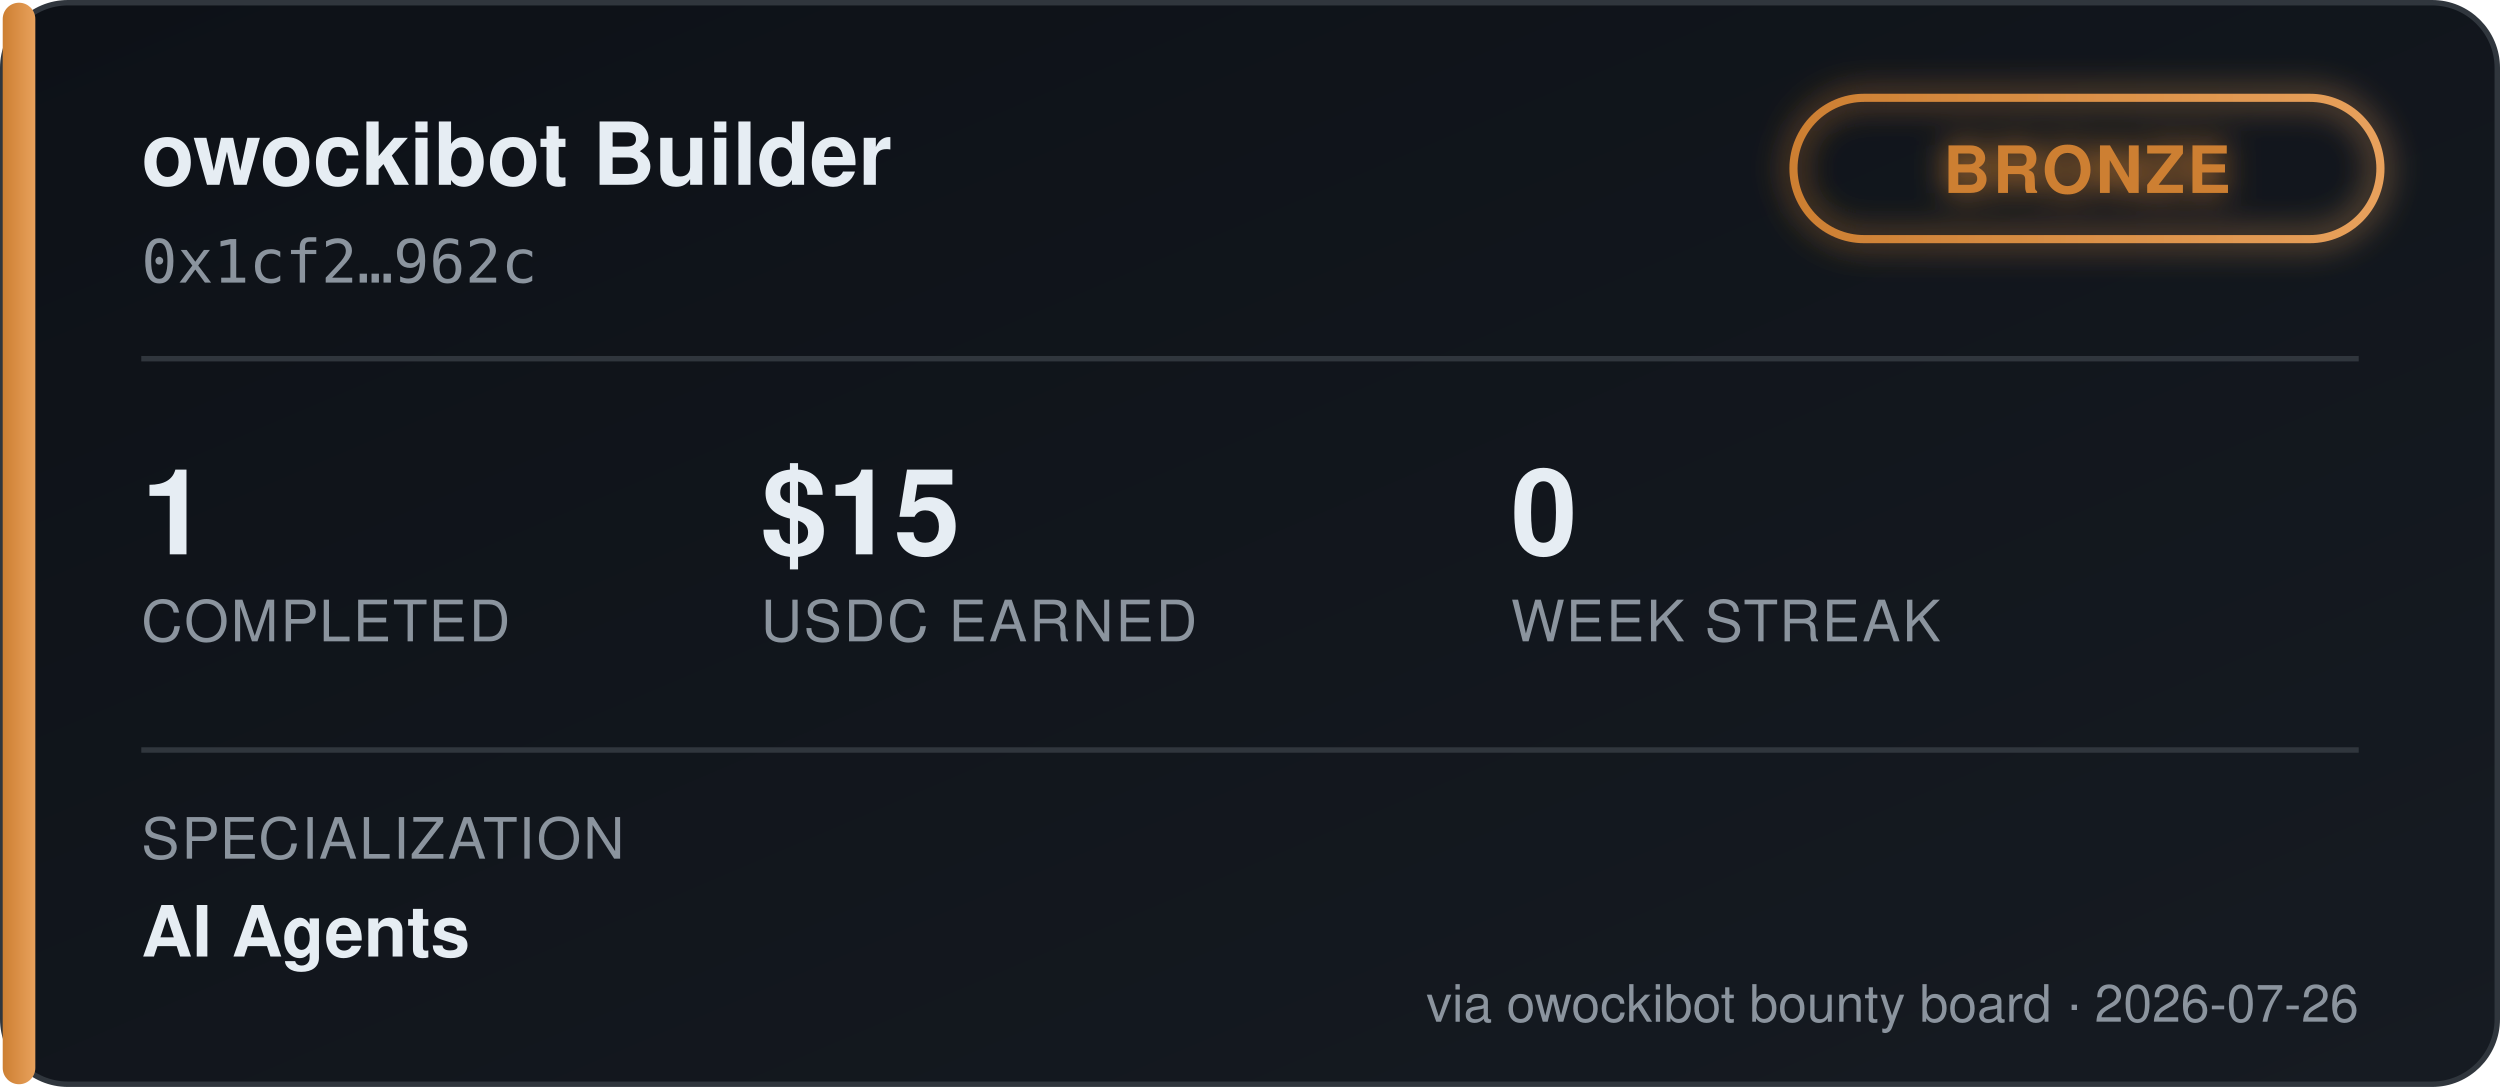
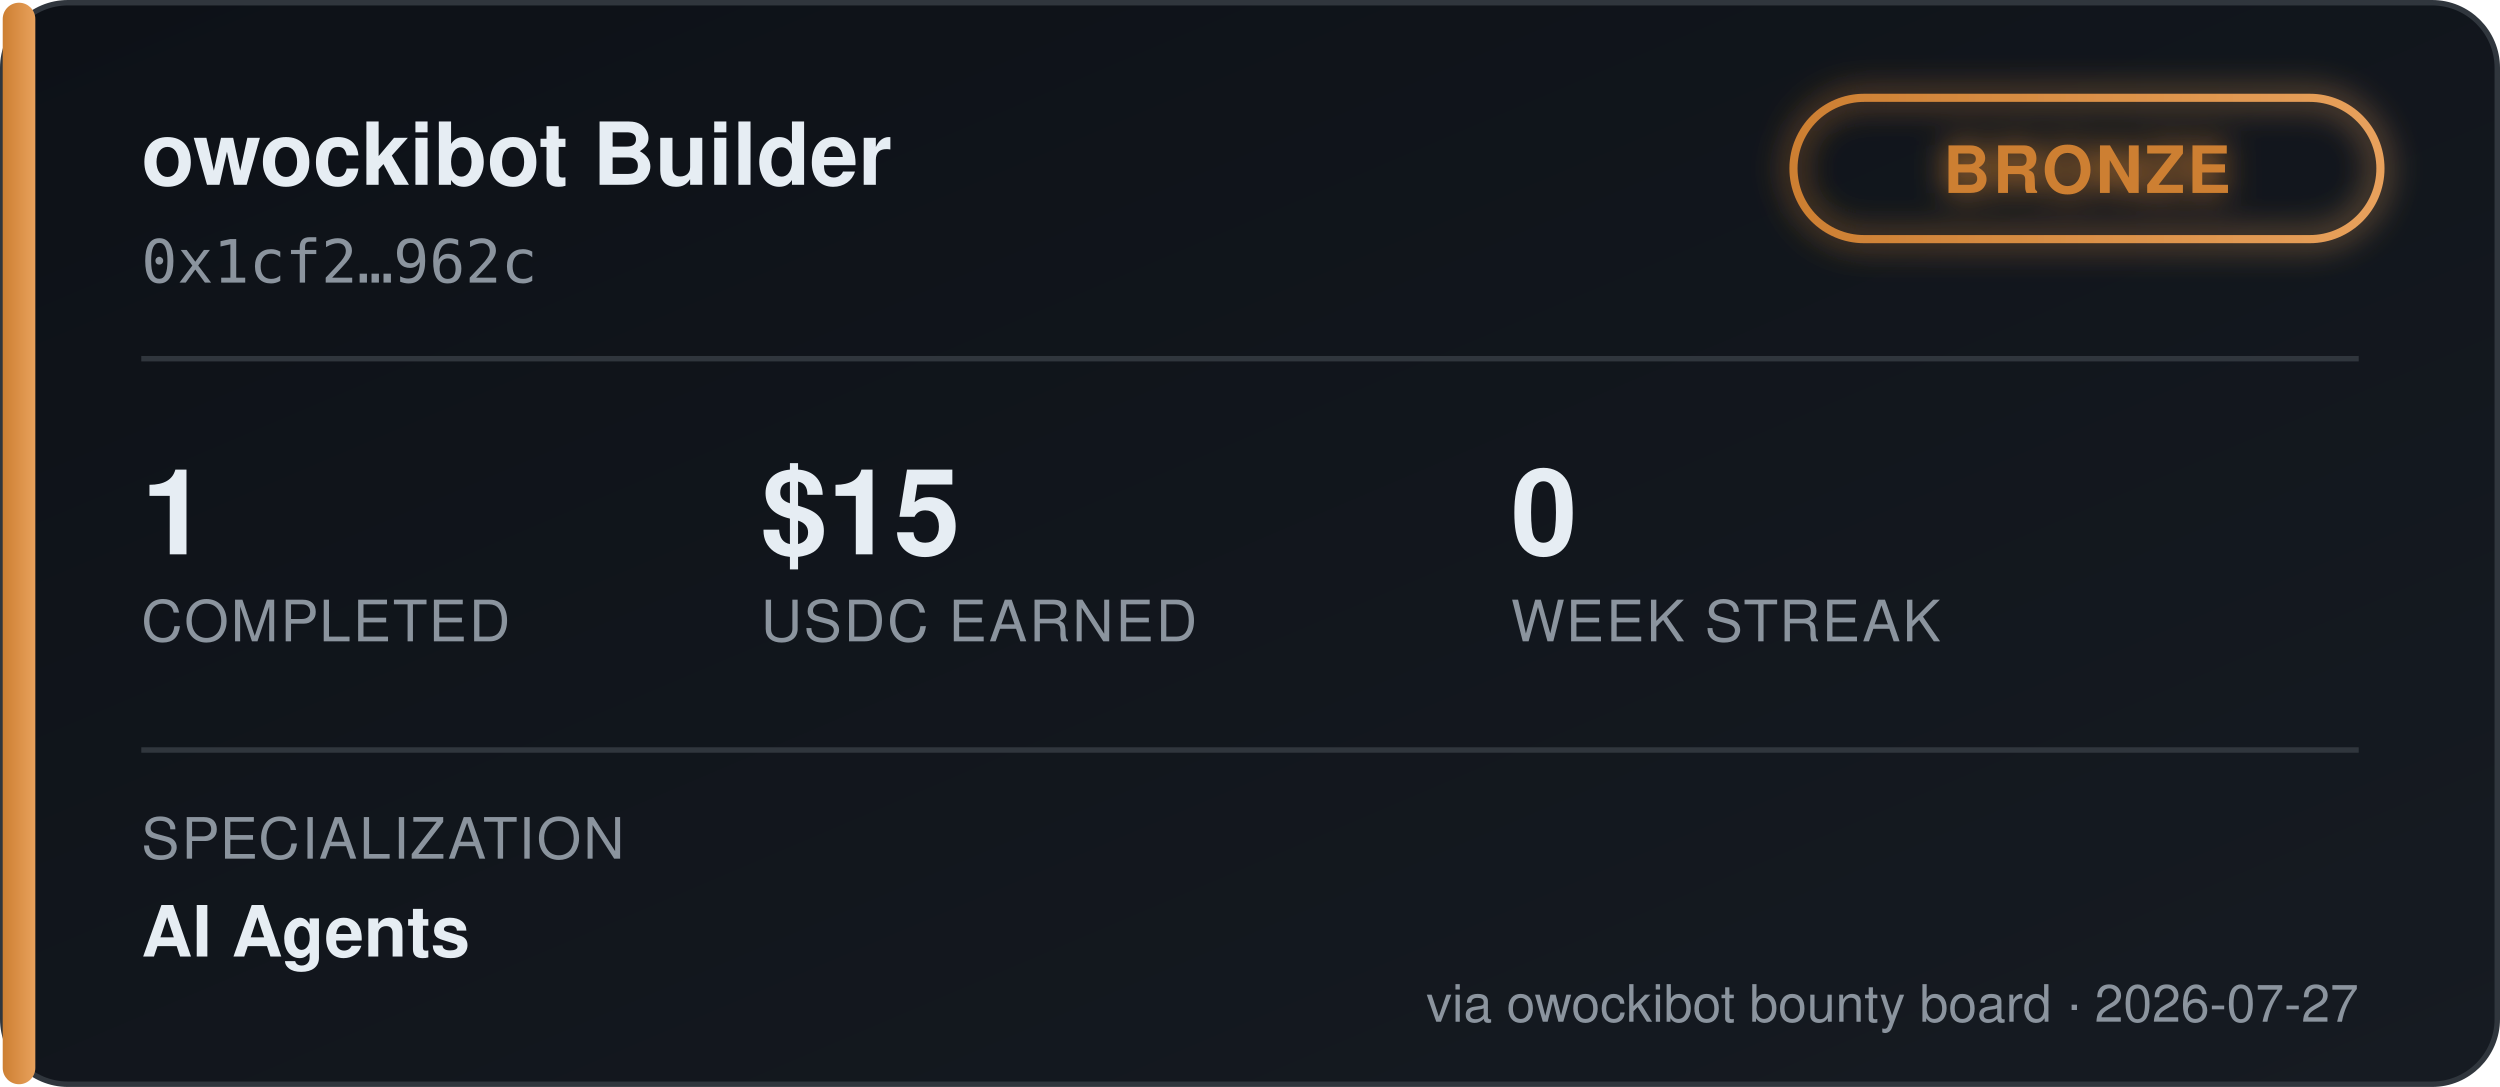
<svg xmlns="http://www.w3.org/2000/svg" width="460" height="200" viewBox="0 0 460 200" font-family="'Segoe UI', Helvetica, Arial, sans-serif">
  <defs>
    <linearGradient id="bgGrad" x1="0" y1="0" x2="1" y2="1">
      <stop offset="0%" stop-color="#0d1117" />
      <stop offset="100%" stop-color="#161b22" />
    </linearGradient>
    <linearGradient id="tierGrad" x1="0" y1="0" x2="1" y2="0">
      <stop offset="0%" stop-color="#cd7f32" />
      <stop offset="100%" stop-color="#e8a15c" />
    </linearGradient>
    <filter id="glow" x="-50%" y="-50%" width="200%" height="200%">
      <feGaussianBlur stdDeviation="3" result="blur" />
      <feMerge>
        <feMergeNode in="blur" />
        <feMergeNode in="SourceGraphic" />
      </feMerge>
    </filter>
  </defs>
  <rect x="0.5" y="0.5" width="459" height="199" rx="12" fill="url(#bgGrad)" stroke="#30363d" />
  <rect x="0.5" y="0.5" width="6" height="199" rx="3" fill="url(#tierGrad)" />
  <text x="26" y="34" fill="#e6edf3" font-size="16" font-weight="700">owockibot Builder</text>
  <text x="26" y="52" fill="#8b949e" font-size="11" font-family="monospace">0x1cf2…962c</text>
  <g transform="translate(330, 18)" filter="url(#glow)">
    <rect x="0" y="0" width="108" height="26" rx="13" fill="none" stroke="url(#tierGrad)" stroke-width="1.5" />
    <text x="54" y="17.5" fill="#cd7f32" font-size="12" font-weight="700" text-anchor="middle" letter-spacing="0.5">BRONZE</text>
  </g>
  <line x1="26" y1="66" x2="434" y2="66" stroke="#30363d" stroke-width="1" />
  <g font-size="22" font-weight="700" fill="#e6edf3">
    <text x="26" y="102">1</text>
    <text x="140" y="102">$15</text>
    <text x="278" y="102">0</text>
  </g>
  <g font-size="10.5" fill="#8b949e" letter-spacing="0.4">
    <text x="26" y="118">COMPLETED</text>
    <text x="140" y="118">USDC EARNED</text>
    <text x="278" y="118">WEEK STREAK</text>
  </g>
  <line x1="26" y1="138" x2="434" y2="138" stroke="#30363d" stroke-width="1" />
  <text x="26" y="158" fill="#8b949e" font-size="10.5" letter-spacing="0.4">SPECIALIZATION</text>
  <text x="26" y="176" fill="#e6edf3" font-size="13" font-weight="600">AI Agents</text>
-   <text x="434" y="188" fill="#8b949e" font-size="9.5" text-anchor="end">via owockibot bounty board · 2026-07-26</text>
+   <text x="434" y="188" fill="#8b949e" font-size="9.5" text-anchor="end">via owockibot bounty board · 2026-07-27</text>
</svg>
